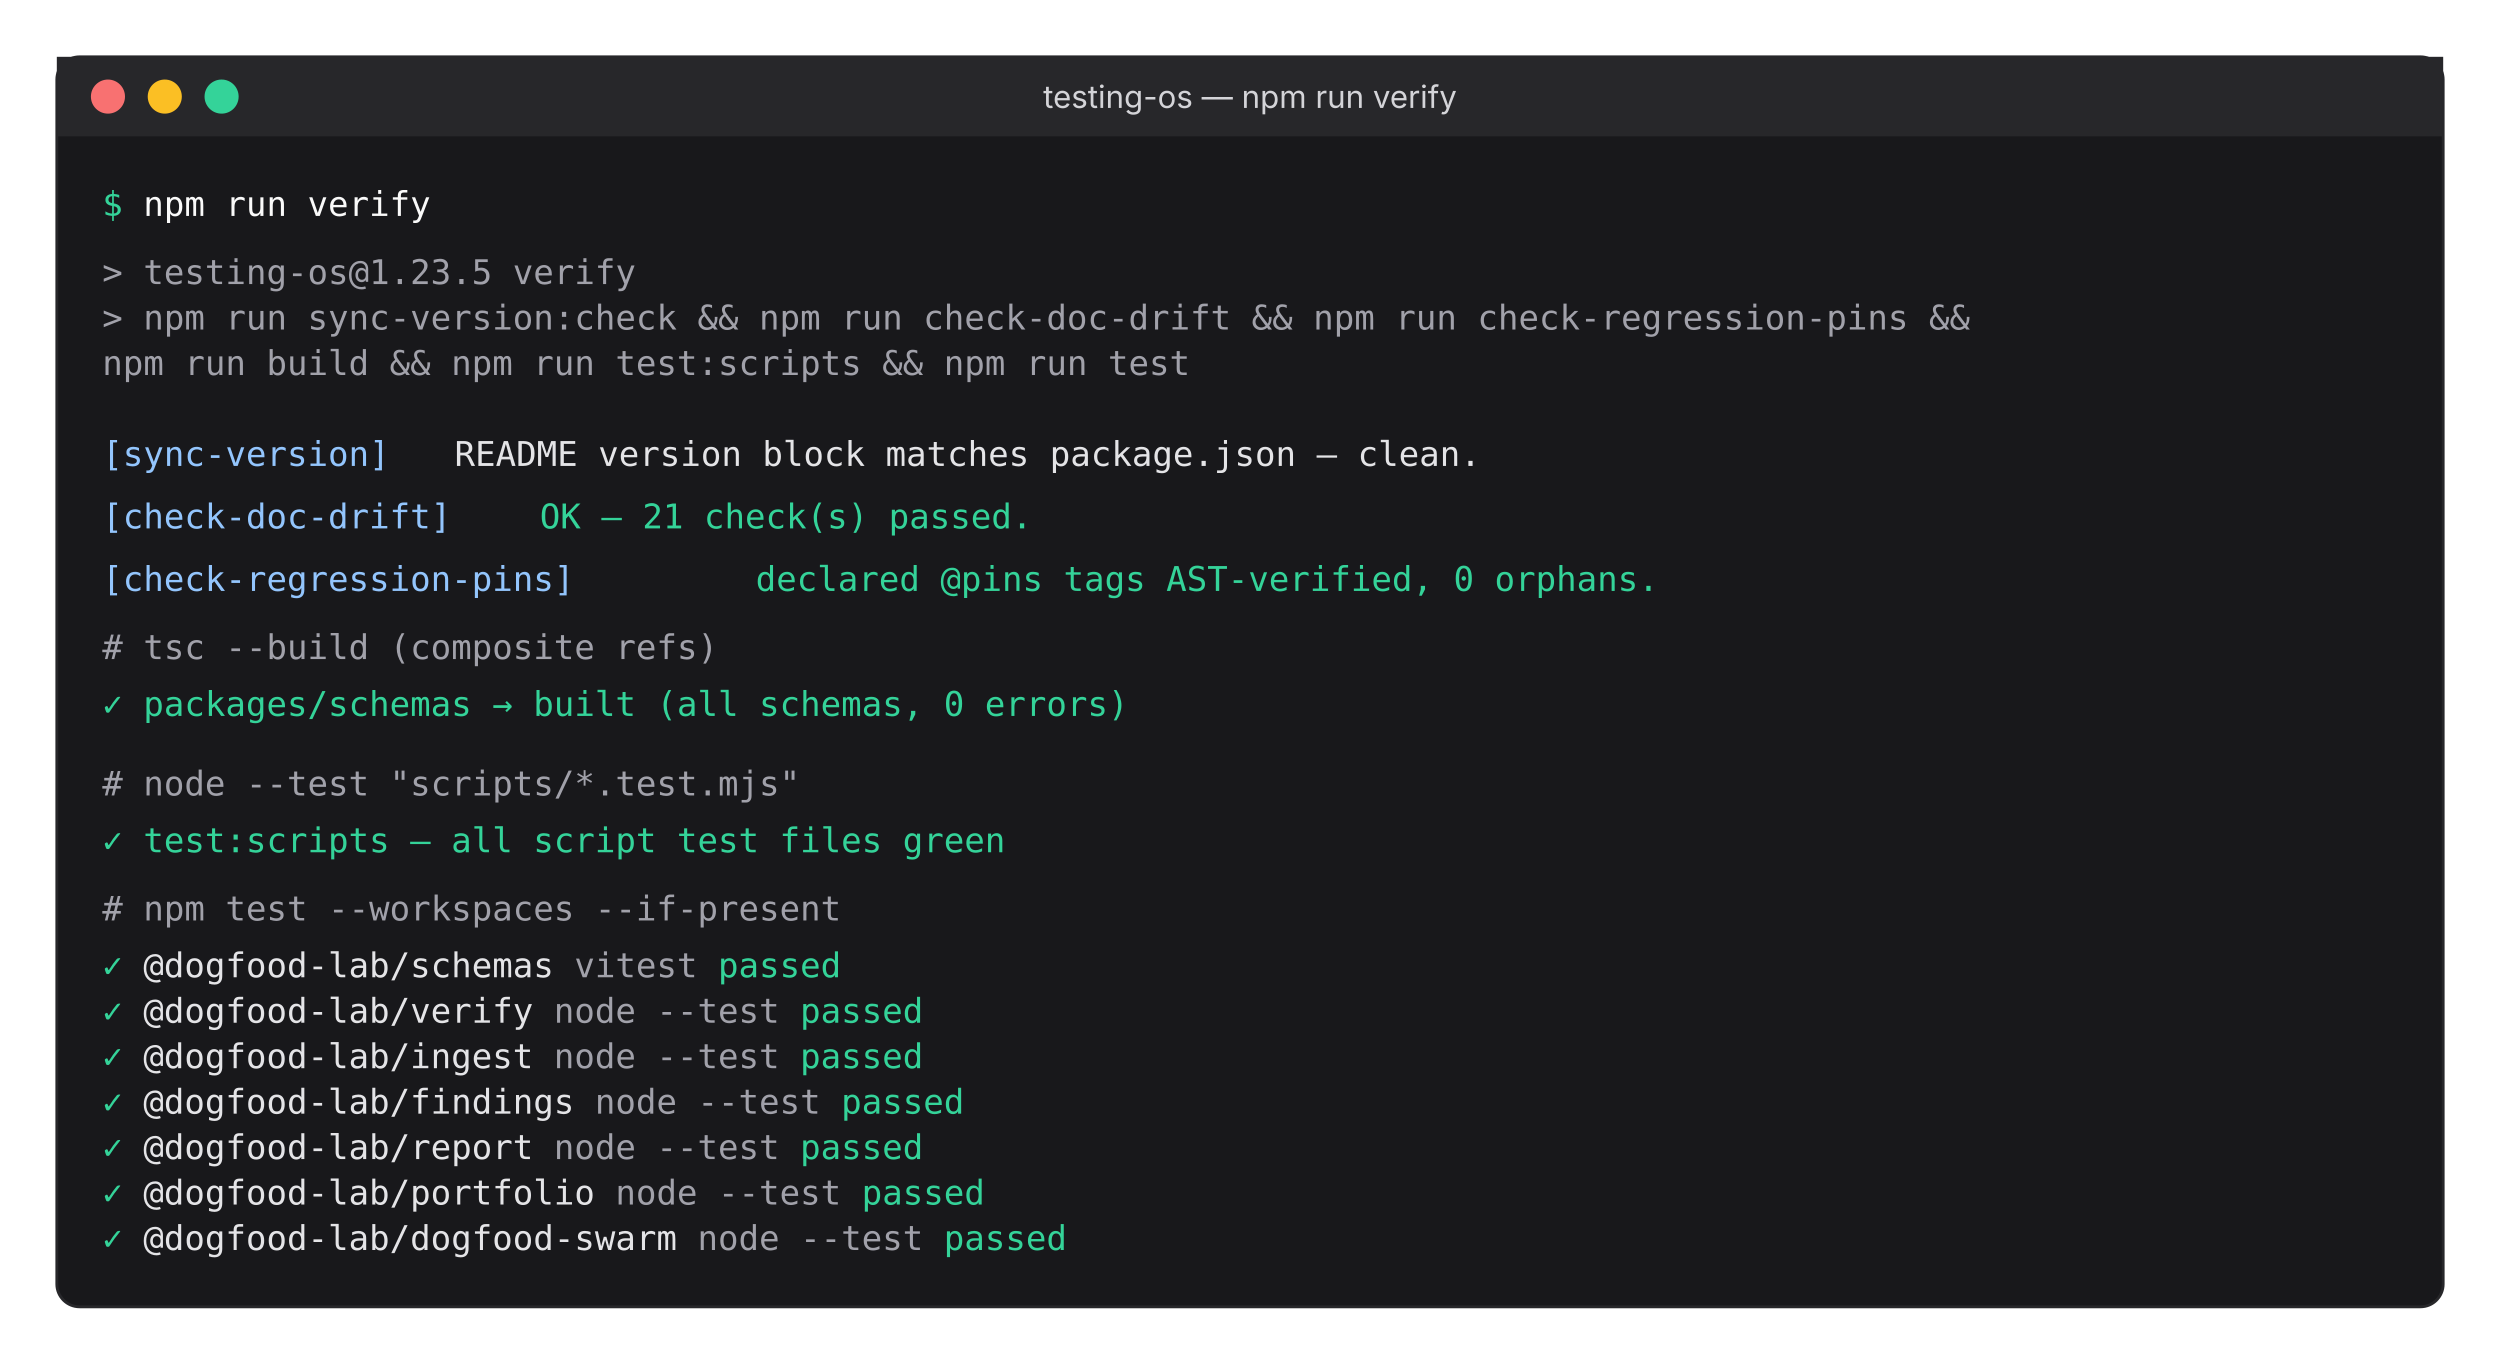
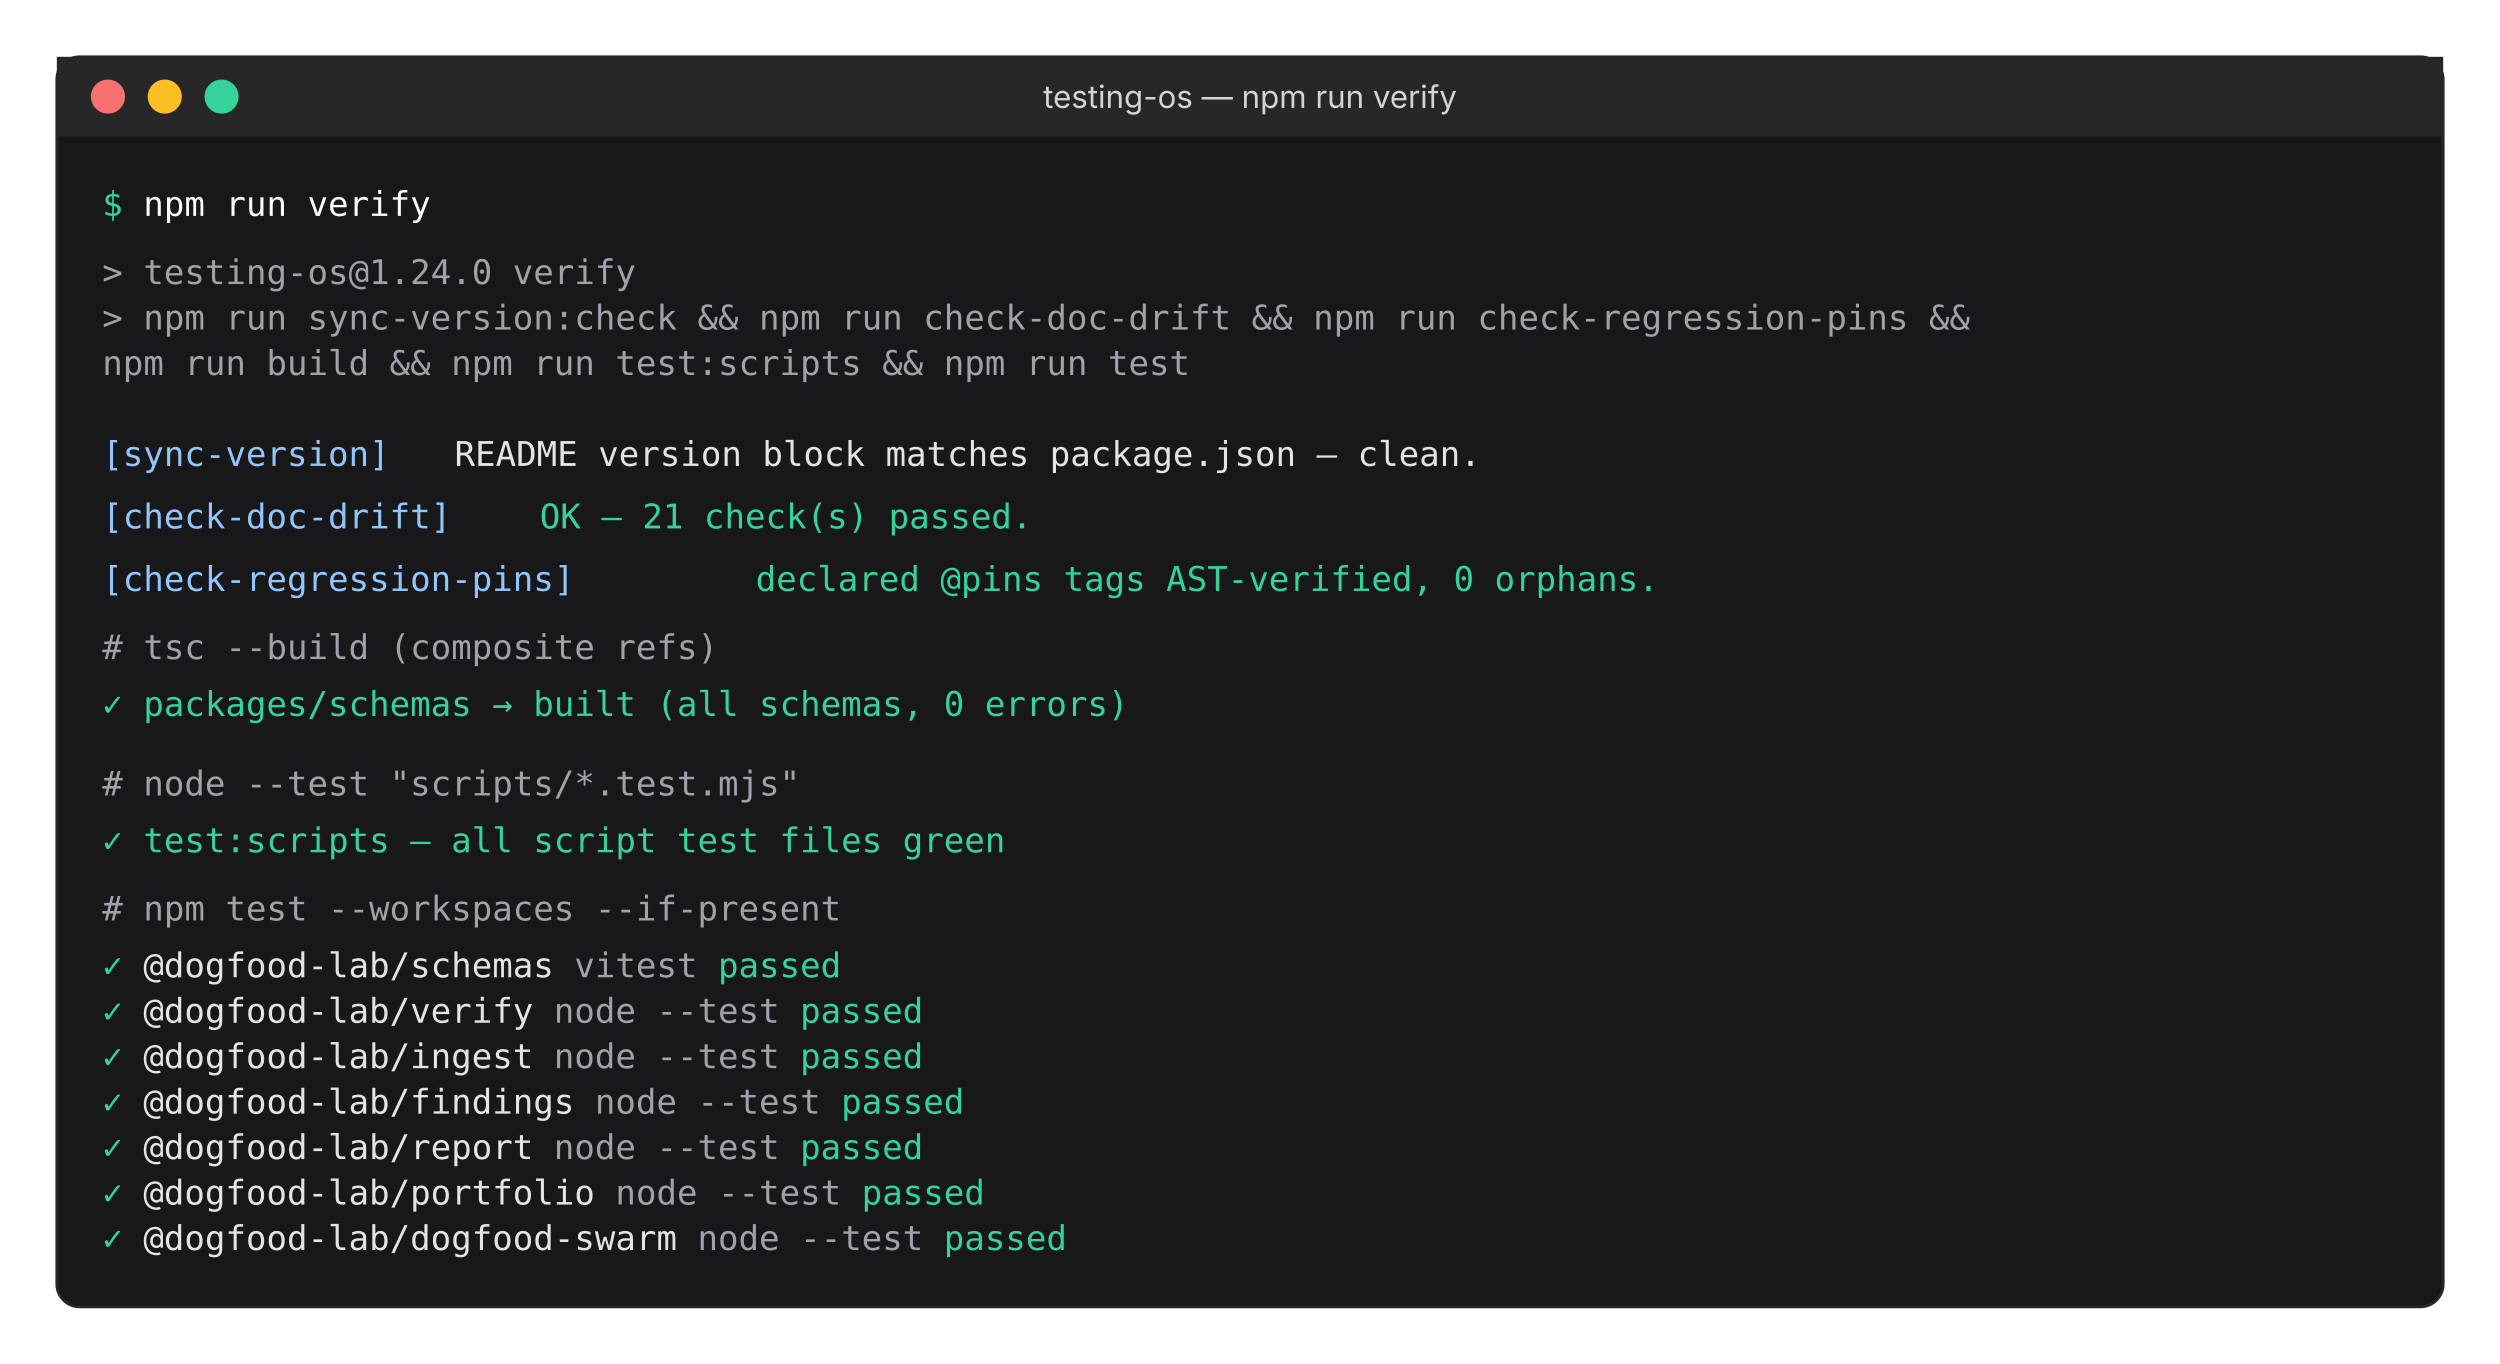
<svg xmlns="http://www.w3.org/2000/svg" viewBox="0 0 880 480" role="img" aria-labelledby="verify-title verify-desc" preserveAspectRatio="xMidYMid meet">
  <defs>
    <style>
      .term-bg { fill: transparent; }
      .term-frame { fill: #18181b; stroke: #27272a; stroke-width: 1; rx: 8; }
      .term-bar { fill: #27272a; rx: 8 8 0 0; }
      .term-dot-r { fill: #f87171; }
      .term-dot-y { fill: #fbbf24; }
      .term-dot-g { fill: #34d399; }
      .term-title { fill: #d4d4d8; font-family: 'Inter', system-ui, sans-serif; font-size: 11px; }
      .mono { font-family: 'JetBrains Mono', ui-monospace, 'Cascadia Code', monospace; font-size: 12px; }
      .text-prompt { fill: #34d399; }
      .text-cmd { fill: #fafafa; }
      .text-ok { fill: #34d399; }
      .text-info { fill: #93c5fd; }
      .text-dim { fill: #a1a1aa; }
      .text-body { fill: #e4e4e7; }
    </style>
  </defs>
  <rect width="880" height="480" class="term-bg" />
  <rect x="20" y="20" width="840" height="440" class="term-frame" />
  <rect x="20" y="20" width="840" height="28" class="term-bar" />
  <circle cx="38" cy="34" r="6" class="term-dot-r" />
  <circle cx="58" cy="34" r="6" class="term-dot-y" />
  <circle cx="78" cy="34" r="6" class="term-dot-g" />
  <text x="440" y="38" text-anchor="middle" class="term-title">testing-os — npm run verify</text>
  <g class="mono">
    <text x="36" y="76">
      <tspan class="text-prompt">$</tspan>
      <tspan class="text-cmd">npm run verify</tspan>
    </text>
-     <text x="36" y="100" class="text-dim">&gt; testing-os@1.23.5 verify</text>
+     <text x="36" y="100" class="text-dim">&gt; testing-os@1.24.0 verify</text>
    <text x="36" y="116" class="text-dim">&gt; npm run sync-version:check &amp;&amp; npm run check-doc-drift &amp;&amp; npm run check-regression-pins &amp;&amp;</text>
    <text x="36" y="132" class="text-dim">    npm run build &amp;&amp; npm run test:scripts &amp;&amp; npm run test</text>
    <text x="36" y="164" class="text-info">[sync-version]</text>
    <text x="160" y="164" class="text-body"> README version block matches package.json — clean.</text>
    <text x="36" y="186" class="text-info">[check-doc-drift]</text>
    <text x="190" y="186" class="text-ok"> OK — 21 check(s) passed.</text>
    <text x="36" y="208" class="text-info">[check-regression-pins]</text>
    <text x="266" y="208" class="text-ok"> declared @pins tags AST-verified, 0 orphans.</text>
    <text x="36" y="232" class="text-dim"># tsc --build (composite refs)</text>
    <text x="36" y="252" class="text-ok">  ✓ packages/schemas → built (all schemas, 0 errors)</text>
    <text x="36" y="280" class="text-dim"># node --test "scripts/*.test.mjs"</text>
    <text x="36" y="300" class="text-ok">  ✓ test:scripts — all script test files green</text>
    <text x="36" y="324" class="text-dim"># npm test --workspaces --if-present</text>
    <text x="36" y="344">
      <tspan class="text-ok">  ✓</tspan>
      <tspan class="text-body">@dogfood-lab/schemas         </tspan>
      <tspan class="text-dim">vitest</tspan>
      <tspan class="text-ok">passed</tspan>
    </text>
    <text x="36" y="360">
      <tspan class="text-ok">  ✓</tspan>
      <tspan class="text-body">@dogfood-lab/verify          </tspan>
      <tspan class="text-dim">node --test</tspan>
      <tspan class="text-ok">passed</tspan>
    </text>
    <text x="36" y="376">
      <tspan class="text-ok">  ✓</tspan>
      <tspan class="text-body">@dogfood-lab/ingest          </tspan>
      <tspan class="text-dim">node --test</tspan>
      <tspan class="text-ok">passed</tspan>
    </text>
    <text x="36" y="392">
      <tspan class="text-ok">  ✓</tspan>
      <tspan class="text-body">@dogfood-lab/findings        </tspan>
      <tspan class="text-dim">node --test</tspan>
      <tspan class="text-ok">passed</tspan>
    </text>
    <text x="36" y="408">
      <tspan class="text-ok">  ✓</tspan>
      <tspan class="text-body">@dogfood-lab/report          </tspan>
      <tspan class="text-dim">node --test</tspan>
      <tspan class="text-ok">passed</tspan>
    </text>
    <text x="36" y="424">
      <tspan class="text-ok">  ✓</tspan>
      <tspan class="text-body">@dogfood-lab/portfolio       </tspan>
      <tspan class="text-dim">node --test</tspan>
      <tspan class="text-ok">passed</tspan>
    </text>
    <text x="36" y="440">
      <tspan class="text-ok">  ✓</tspan>
      <tspan class="text-body">@dogfood-lab/dogfood-swarm   </tspan>
      <tspan class="text-dim">node --test</tspan>
      <tspan class="text-ok">passed</tspan>
    </text>
  </g>
</svg>
